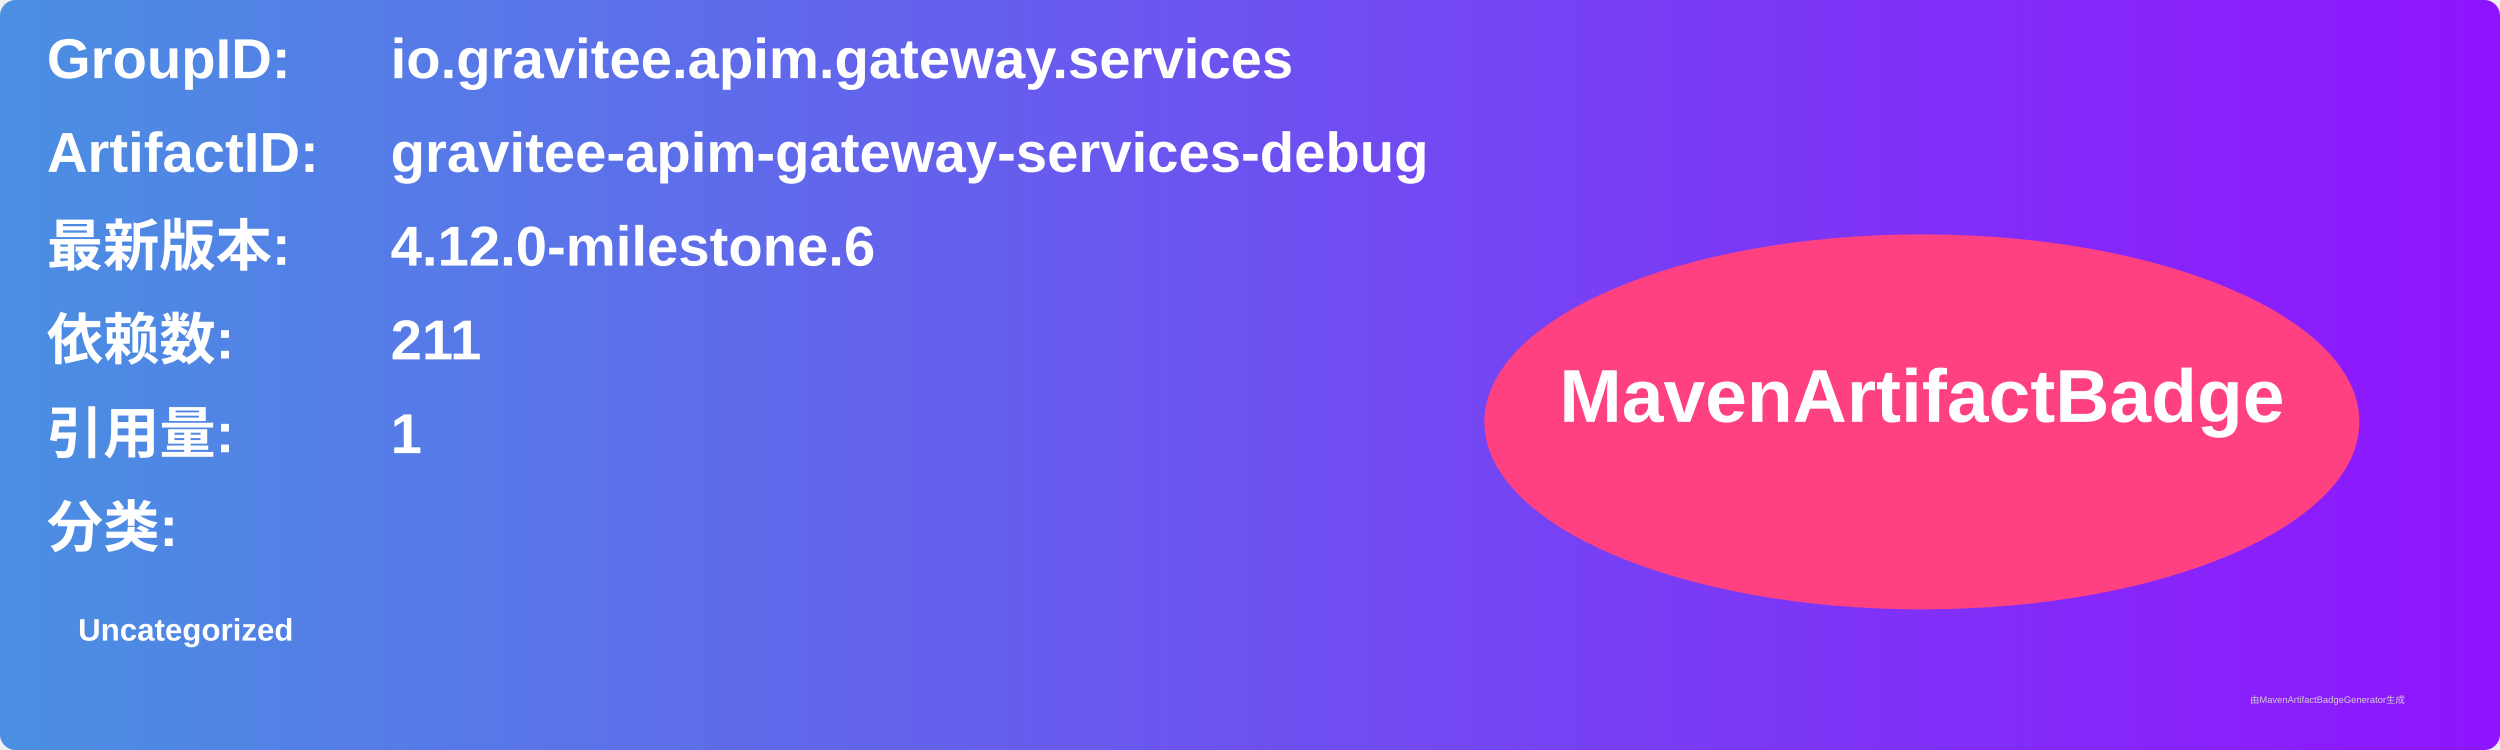
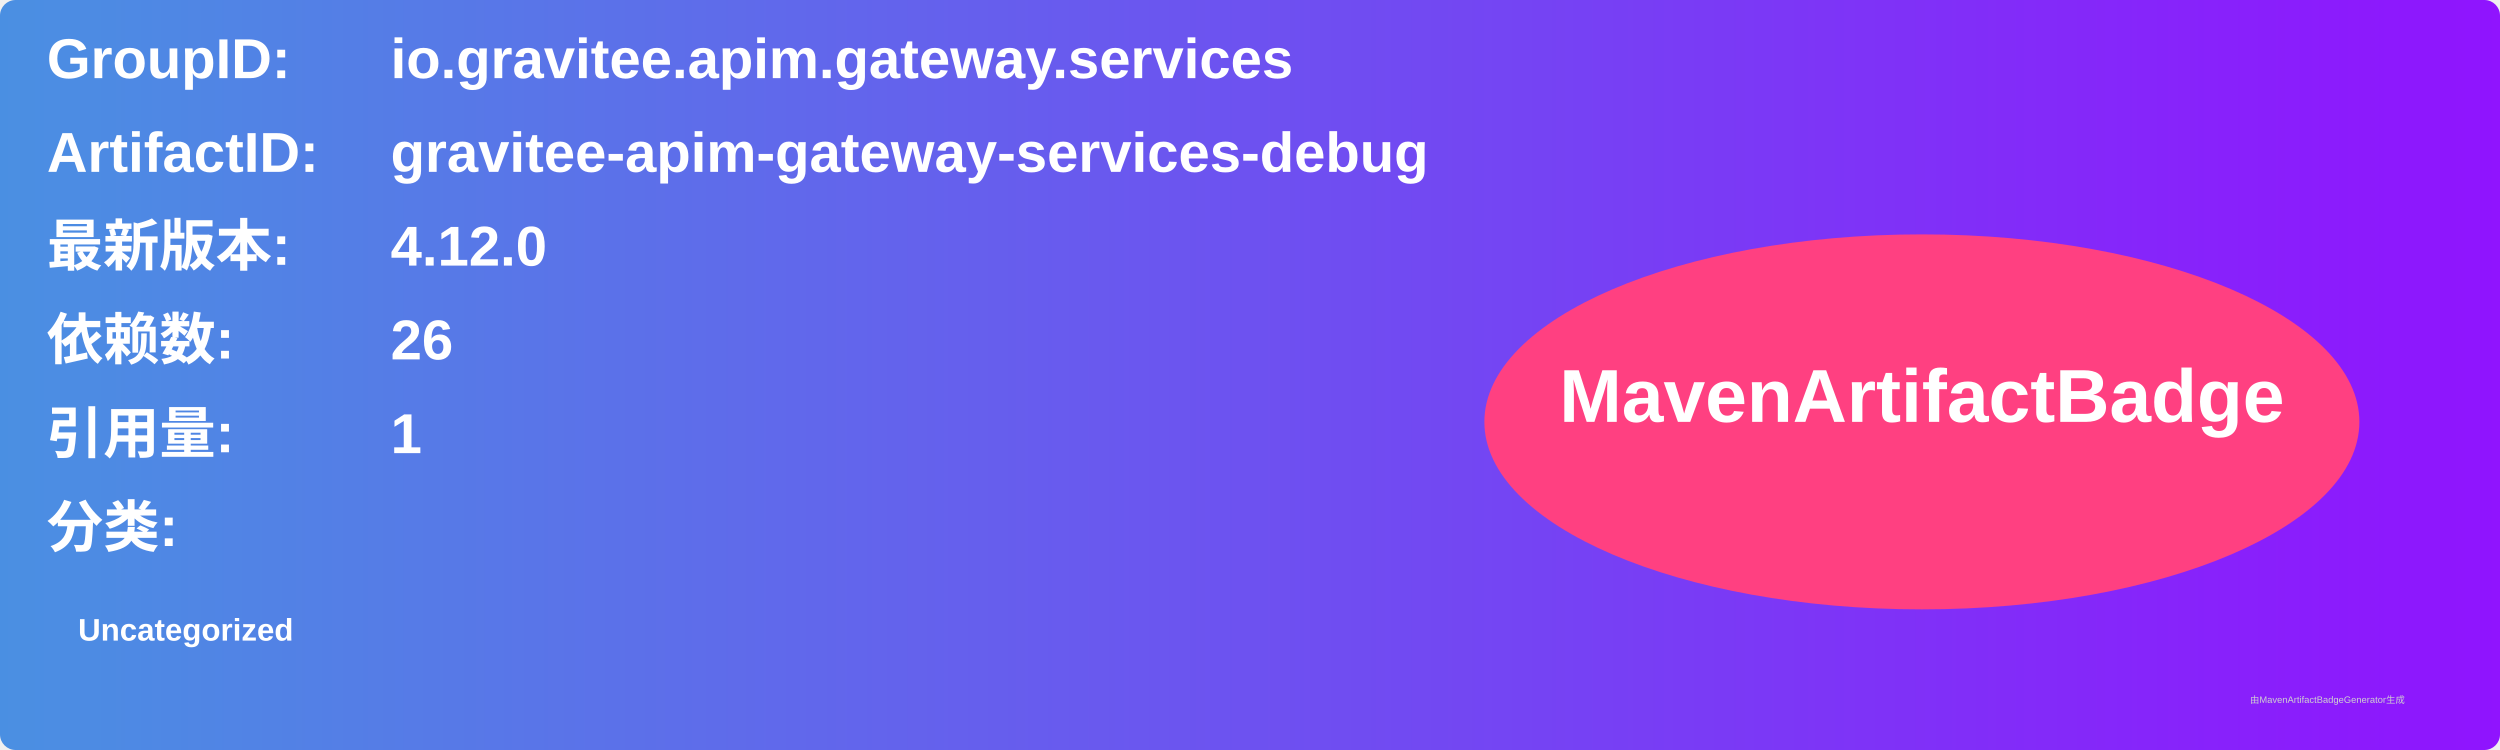
<svg xmlns="http://www.w3.org/2000/svg" width="800" height="240" viewBox="0 0 800 240">
  <linearGradient id="grad" x1="0%" y1="0%" x2="100%" y2="0%">
    <stop offset="0%" stop-color="#4a90e2" />
    <stop offset="100%" stop-color="#9013fe" />
  </linearGradient>
  <rect width="100%" height="100%" rx="5" ry="5" fill="url(#grad)" />
  <g transform="translate(15, 15)">
    <text x="0" y="10" font-family="Arial" font-size="18" fill="white" font-weight="bold" width="260">GroupID:</text>
    <text x="110" y="10" font-family="Arial" font-size="18" fill="white" font-weight="bold" width="460">io.gravitee.apim.gateway.services</text>
    <text x="0" y="40" font-family="Arial" font-size="18" fill="white" font-weight="bold" width="260">ArtifactID:</text>
    <text x="110" y="40" font-family="Arial" font-size="18" fill="white" font-weight="bold" width="460">gravitee-apim-gateway-services-debug</text>
    <text x="0" y="70" font-family="Arial" font-size="18" fill="white" font-weight="bold">最新版本:</text>
    <text x="110" y="70" font-family="Arial" font-size="18" fill="white" font-weight="bold">
-       <tspan font-weight="bold">4.12.0-milestone.6</tspan>
+       <tspan font-weight="bold">4.12.0</tspan>
    </text>
    <text x="0" y="100" font-family="Arial" font-size="18" fill="white" font-weight="bold">依赖数: </text>
    <text x="110" y="100" font-family="Arial" font-size="18" fill="white">
-       <tspan font-weight="bold">211</tspan>
+       <tspan font-weight="bold">26</tspan>
    </text>
    <text x="0" y="130" font-family="Arial" font-size="18" fill="white" font-weight="bold">引用量: </text>
    <text x="110" y="130" font-family="Arial" font-size="18" fill="white">
      <tspan font-weight="bold">1</tspan>
    </text>
    <text x="0" y="160" font-family="Arial" font-size="18" fill="white" font-weight="bold">分类:</text>
    <text x="10" y="190" font-family="Arial" font-size="10" fill="white">
      <tspan font-weight="bold">Uncategorized</tspan>
    </text>
    <ellipse cx="600" cy="120" rx="140" ry="60" fill="#ff4081" />
    <text x="600" y="120" text-anchor="middle" font-family="Arial" font-size="24" fill="white" font-weight="bold">MavenArtifactBadge</text>
  </g>
  <text x="720" y="225" font-family="Arial" font-size="3" fill="#d0d0d0">由MavenArtifactBadgeGenerator生成</text>
</svg>
